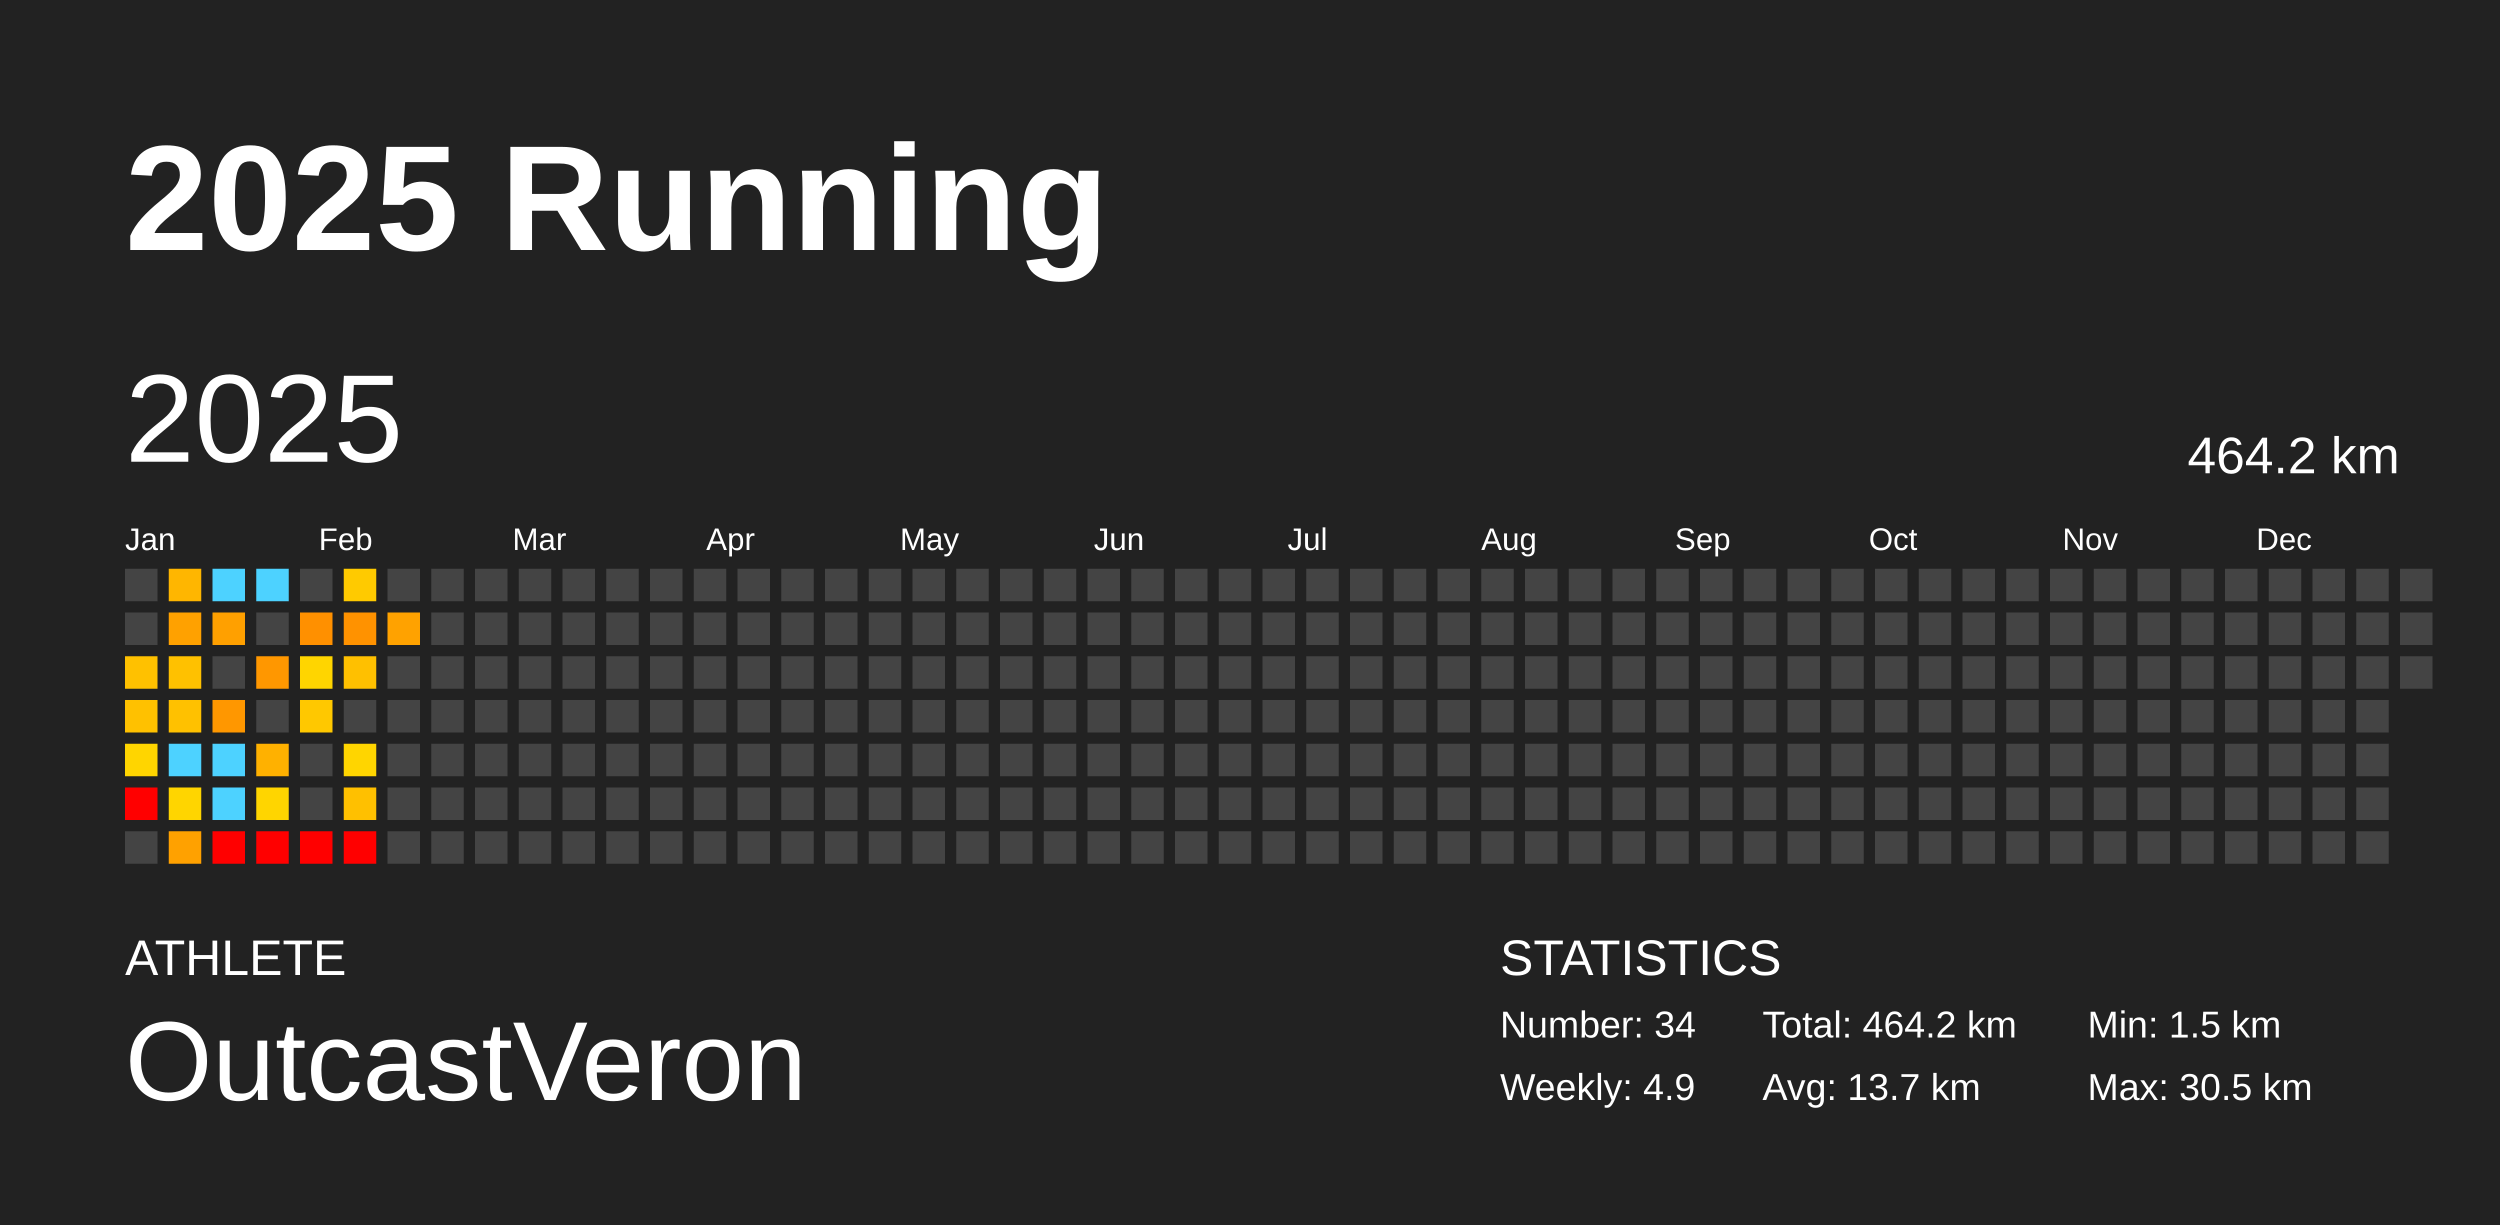
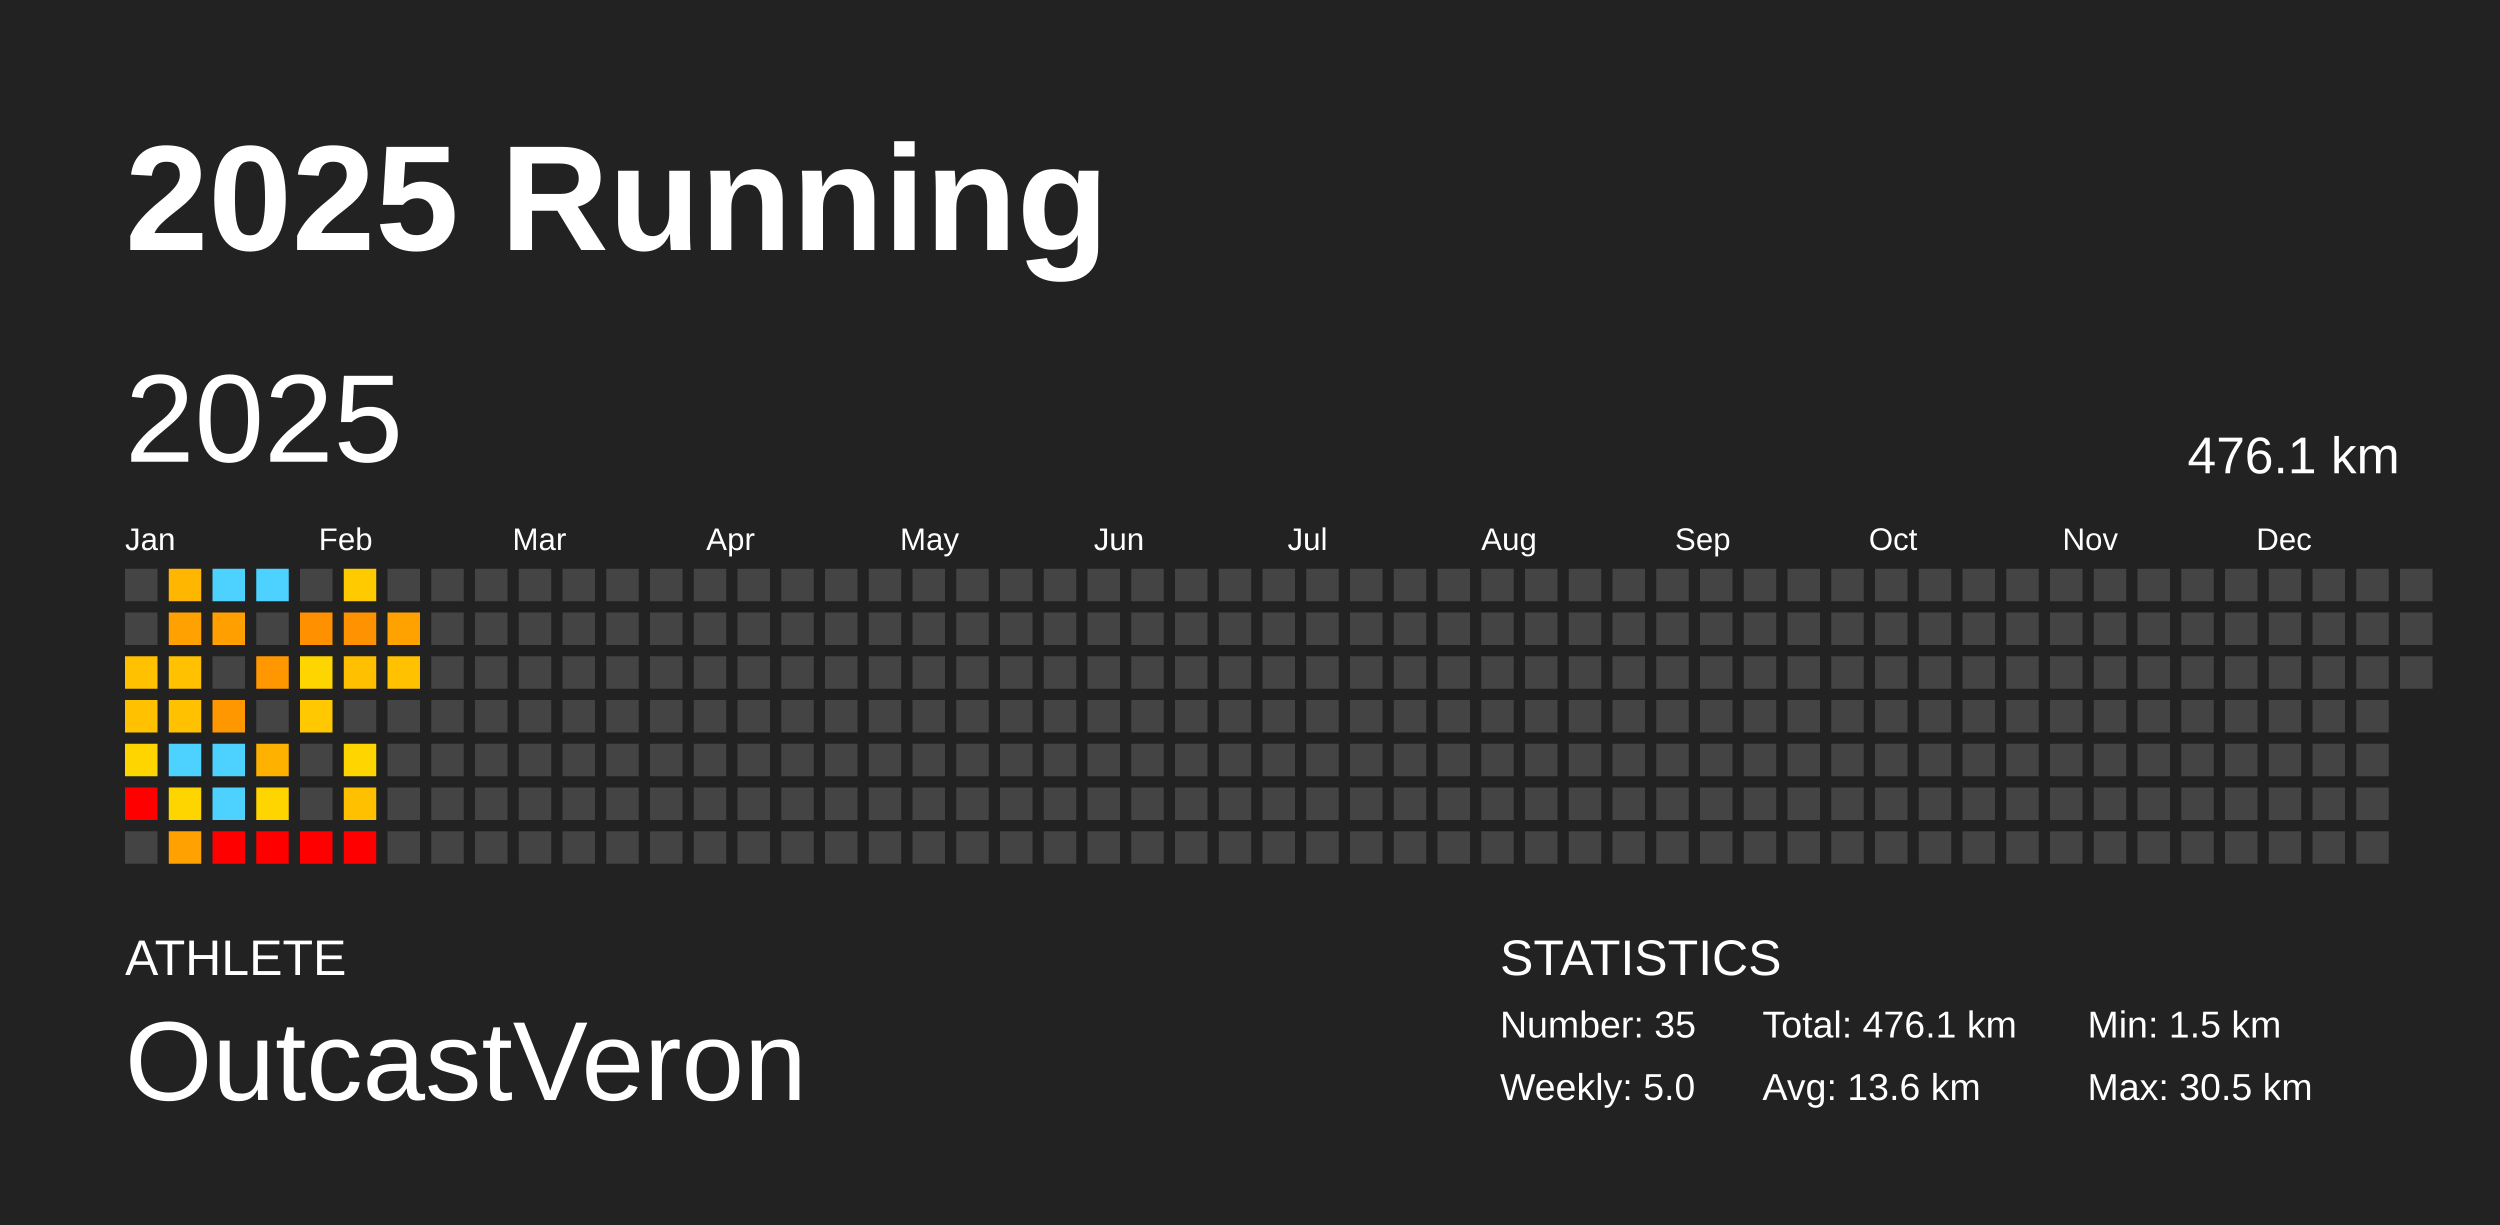
<svg xmlns="http://www.w3.org/2000/svg" baseProfile="full" height="98mm" version="1.1" viewBox="0,0,200,98" width="200mm">
  <defs />
  <rect fill="#222222" height="98" width="200" x="0" y="0" />
  <text fill="#FFFFFF" style="font-size:12px; font-family:Arial; font-weight:bold;" x="10" y="20">2025 Running</text>
  <text fill="#FFFFFF" style="font-size:4px; font-family:Arial" x="10" y="78">ATHLETE</text>
  <text fill="#FFFFFF" style="font-size:9px; font-family:Arial" x="10" y="88">OutcastVeron</text>
  <text fill="#FFFFFF" style="font-size:4px; font-family:Arial" x="120" y="78">STATISTICS</text>
-   <text fill="#FFFFFF" style="font-size:3px; font-family:Arial" x="120" y="83">Number: 34</text>
-   <text fill="#FFFFFF" style="font-size:3px; font-family:Arial" x="120" y="88">Weekly: 4.9</text>
-   <text fill="#FFFFFF" style="font-size:3px; font-family:Arial" x="141" y="83">Total: 464.2 km</text>
-   <text fill="#FFFFFF" style="font-size:3px; font-family:Arial" x="141" y="88">Avg: 13.7 km</text>
+   <text fill="#FFFFFF" style="font-size:3px; font-family:Arial" x="120" y="83">Number: 35</text>
+   <text fill="#FFFFFF" style="font-size:3px; font-family:Arial" x="120" y="88">Weekly: 5.0</text>
+   <text fill="#FFFFFF" style="font-size:3px; font-family:Arial" x="141" y="83">Total: 476.1 km</text>
+   <text fill="#FFFFFF" style="font-size:3px; font-family:Arial" x="141" y="88">Avg: 13.6 km</text>
  <text fill="#FFFFFF" style="font-size:3px; font-family:Arial" x="167" y="83">Min: 1.5 km</text>
  <text fill="#FFFFFF" style="font-size:3px; font-family:Arial" x="167" y="88">Max: 30.5 km</text>
  <text dominant-baseline="hanging" fill="#FFFFFF" style="font-size:10.0px; font-family:Arial;" x="10" y="30">2025</text>
-   <text dominant-baseline="hanging" fill="#FFFFFF" style="font-size:4.125px; font-family:Arial;" x="175" y="35">464.2 km</text>
+   <text dominant-baseline="hanging" fill="#FFFFFF" style="font-size:4.125px; font-family:Arial;" x="175" y="35">476.1 km</text>
  <text fill="#FFFFFF" style="font-size:2.5px; font-family:Arial" x="10.0" y="44">Jan</text>
  <text fill="#FFFFFF" style="font-size:2.5px; font-family:Arial" x="25.5" y="44">Feb</text>
  <text fill="#FFFFFF" style="font-size:2.5px; font-family:Arial" x="41.0" y="44">Mar</text>
  <text fill="#FFFFFF" style="font-size:2.5px; font-family:Arial" x="56.5" y="44">Apr</text>
  <text fill="#FFFFFF" style="font-size:2.5px; font-family:Arial" x="72.0" y="44">May</text>
  <text fill="#FFFFFF" style="font-size:2.5px; font-family:Arial" x="87.5" y="44">Jun</text>
  <text fill="#FFFFFF" style="font-size:2.5px; font-family:Arial" x="103.0" y="44">Jul</text>
  <text fill="#FFFFFF" style="font-size:2.5px; font-family:Arial" x="118.5" y="44">Aug</text>
  <text fill="#FFFFFF" style="font-size:2.5px; font-family:Arial" x="134.0" y="44">Sep</text>
  <text fill="#FFFFFF" style="font-size:2.5px; font-family:Arial" x="149.5" y="44">Oct</text>
  <text fill="#FFFFFF" style="font-size:2.5px; font-family:Arial" x="165.0" y="44">Nov</text>
  <text fill="#FFFFFF" style="font-size:2.5px; font-family:Arial" x="180.5" y="44">Dec</text>
  <rect fill="#444444" height="2.6" width="2.6" x="10.0" y="45.5" />
  <rect fill="#444444" height="2.6" width="2.6" x="10.0" y="49.0" />
  <rect fill="#ffc100" height="2.6" width="2.6" x="10.0" y="52.5" />
  <rect fill="#ffc100" height="2.6" width="2.6" x="10.0" y="56.0" />
  <rect fill="#ffd500" height="2.6" width="2.6" x="10.0" y="59.5" />
  <rect fill="red" height="2.6" width="2.6" x="10.0" y="63.0" />
  <rect fill="#444444" height="2.6" width="2.6" x="10.0" y="66.5" />
  <rect fill="#ffb600" height="2.6" width="2.6" x="13.5" y="45.5" />
  <rect fill="#ffa100" height="2.6" width="2.6" x="13.5" y="49.0" />
  <rect fill="#ffc100" height="2.6" width="2.6" x="13.5" y="52.5" />
  <rect fill="#ffc100" height="2.6" width="2.6" x="13.5" y="56.0" />
  <rect fill="#4dd2ff" height="2.6" width="2.6" x="13.5" y="59.5" />
  <rect fill="#ffd500" height="2.6" width="2.6" x="13.5" y="63.0" />
  <rect fill="#ffa100" height="2.6" width="2.6" x="13.5" y="66.5" />
  <rect fill="#4dd2ff" height="2.6" width="2.6" x="17.0" y="45.5" />
  <rect fill="#ffa000" height="2.6" width="2.6" x="17.0" y="49.0" />
  <rect fill="#444444" height="2.6" width="2.6" x="17.0" y="52.5" />
  <rect fill="#ff9700" height="2.6" width="2.6" x="17.0" y="56.0" />
  <rect fill="#4dd2ff" height="2.6" width="2.6" x="17.0" y="59.5" />
  <rect fill="#4dd2ff" height="2.6" width="2.6" x="17.0" y="63.0" />
  <rect fill="red" height="2.6" width="2.6" x="17.0" y="66.5" />
  <rect fill="#4dd2ff" height="2.6" width="2.6" x="20.5" y="45.5" />
  <rect fill="#444444" height="2.6" width="2.6" x="20.5" y="49.0" />
  <rect fill="#ff9700" height="2.6" width="2.6" x="20.5" y="52.5" />
  <rect fill="#444444" height="2.6" width="2.6" x="20.5" y="56.0" />
  <rect fill="#ffb100" height="2.6" width="2.6" x="20.5" y="59.5" />
  <rect fill="#ffd500" height="2.6" width="2.6" x="20.5" y="63.0" />
  <rect fill="red" height="2.6" width="2.6" x="20.5" y="66.5" />
  <rect fill="#444444" height="2.6" width="2.6" x="24.0" y="45.5" />
  <rect fill="#ff9000" height="2.6" width="2.6" x="24.0" y="49.0" />
  <rect fill="#ffd500" height="2.6" width="2.6" x="24.0" y="52.5" />
  <rect fill="#ffc800" height="2.6" width="2.6" x="24.0" y="56.0" />
  <rect fill="#444444" height="2.6" width="2.6" x="24.0" y="59.5" />
  <rect fill="#444444" height="2.6" width="2.6" x="24.0" y="63.0" />
  <rect fill="red" height="2.6" width="2.6" x="24.0" y="66.5" />
  <rect fill="#ffca00" height="2.6" width="2.6" x="27.5" y="45.5" />
  <rect fill="#ff9200" height="2.6" width="2.6" x="27.5" y="49.0" />
  <rect fill="#ffc000" height="2.6" width="2.6" x="27.5" y="52.5" />
  <rect fill="#444444" height="2.6" width="2.6" x="27.5" y="56.0" />
  <rect fill="#ffd500" height="2.6" width="2.6" x="27.5" y="59.5" />
  <rect fill="#ffc000" height="2.6" width="2.6" x="27.5" y="63.0" />
  <rect fill="red" height="2.6" width="2.6" x="27.5" y="66.5" />
  <rect fill="#444444" height="2.6" width="2.6" x="31.0" y="45.5" />
  <rect fill="#ffa200" height="2.6" width="2.6" x="31.0" y="49.0" />
-   <rect fill="#444444" height="2.6" width="2.6" x="31.0" y="52.5" />
+   <rect fill="#ffc100" height="2.6" width="2.6" x="31.0" y="52.5" />
  <rect fill="#444444" height="2.6" width="2.6" x="31.0" y="56.0" />
  <rect fill="#444444" height="2.6" width="2.6" x="31.0" y="59.5" />
  <rect fill="#444444" height="2.6" width="2.6" x="31.0" y="63.0" />
  <rect fill="#444444" height="2.6" width="2.6" x="31.0" y="66.5" />
  <rect fill="#444444" height="2.6" width="2.6" x="34.5" y="45.5" />
  <rect fill="#444444" height="2.6" width="2.6" x="34.5" y="49.0" />
  <rect fill="#444444" height="2.6" width="2.6" x="34.5" y="52.5" />
  <rect fill="#444444" height="2.6" width="2.6" x="34.5" y="56.0" />
  <rect fill="#444444" height="2.6" width="2.6" x="34.5" y="59.5" />
  <rect fill="#444444" height="2.6" width="2.6" x="34.5" y="63.0" />
  <rect fill="#444444" height="2.6" width="2.6" x="34.5" y="66.5" />
  <rect fill="#444444" height="2.6" width="2.6" x="38.0" y="45.5" />
  <rect fill="#444444" height="2.6" width="2.6" x="38.0" y="49.0" />
  <rect fill="#444444" height="2.6" width="2.6" x="38.0" y="52.5" />
  <rect fill="#444444" height="2.6" width="2.6" x="38.0" y="56.0" />
  <rect fill="#444444" height="2.6" width="2.6" x="38.0" y="59.5" />
  <rect fill="#444444" height="2.6" width="2.6" x="38.0" y="63.0" />
  <rect fill="#444444" height="2.6" width="2.6" x="38.0" y="66.5" />
  <rect fill="#444444" height="2.6" width="2.6" x="41.5" y="45.5" />
  <rect fill="#444444" height="2.6" width="2.6" x="41.5" y="49.0" />
  <rect fill="#444444" height="2.6" width="2.6" x="41.5" y="52.5" />
  <rect fill="#444444" height="2.6" width="2.6" x="41.5" y="56.0" />
  <rect fill="#444444" height="2.6" width="2.6" x="41.5" y="59.5" />
  <rect fill="#444444" height="2.6" width="2.6" x="41.5" y="63.0" />
  <rect fill="#444444" height="2.6" width="2.6" x="41.5" y="66.5" />
  <rect fill="#444444" height="2.6" width="2.6" x="45.0" y="45.5" />
  <rect fill="#444444" height="2.6" width="2.6" x="45.0" y="49.0" />
  <rect fill="#444444" height="2.6" width="2.6" x="45.0" y="52.5" />
  <rect fill="#444444" height="2.6" width="2.6" x="45.0" y="56.0" />
  <rect fill="#444444" height="2.6" width="2.6" x="45.0" y="59.5" />
  <rect fill="#444444" height="2.6" width="2.6" x="45.0" y="63.0" />
  <rect fill="#444444" height="2.6" width="2.6" x="45.0" y="66.5" />
  <rect fill="#444444" height="2.6" width="2.6" x="48.5" y="45.5" />
  <rect fill="#444444" height="2.6" width="2.6" x="48.5" y="49.0" />
  <rect fill="#444444" height="2.6" width="2.6" x="48.5" y="52.5" />
  <rect fill="#444444" height="2.6" width="2.6" x="48.5" y="56.0" />
  <rect fill="#444444" height="2.6" width="2.6" x="48.5" y="59.5" />
  <rect fill="#444444" height="2.6" width="2.6" x="48.5" y="63.0" />
  <rect fill="#444444" height="2.6" width="2.6" x="48.5" y="66.5" />
  <rect fill="#444444" height="2.6" width="2.6" x="52.0" y="45.5" />
  <rect fill="#444444" height="2.6" width="2.6" x="52.0" y="49.0" />
  <rect fill="#444444" height="2.6" width="2.6" x="52.0" y="52.5" />
  <rect fill="#444444" height="2.6" width="2.6" x="52.0" y="56.0" />
  <rect fill="#444444" height="2.6" width="2.6" x="52.0" y="59.5" />
  <rect fill="#444444" height="2.6" width="2.6" x="52.0" y="63.0" />
  <rect fill="#444444" height="2.6" width="2.6" x="52.0" y="66.5" />
  <rect fill="#444444" height="2.6" width="2.6" x="55.5" y="45.5" />
  <rect fill="#444444" height="2.6" width="2.6" x="55.5" y="49.0" />
  <rect fill="#444444" height="2.6" width="2.6" x="55.5" y="52.5" />
  <rect fill="#444444" height="2.6" width="2.6" x="55.5" y="56.0" />
  <rect fill="#444444" height="2.6" width="2.6" x="55.5" y="59.5" />
  <rect fill="#444444" height="2.6" width="2.6" x="55.5" y="63.0" />
  <rect fill="#444444" height="2.6" width="2.6" x="55.5" y="66.5" />
  <rect fill="#444444" height="2.6" width="2.6" x="59.0" y="45.5" />
  <rect fill="#444444" height="2.6" width="2.6" x="59.0" y="49.0" />
  <rect fill="#444444" height="2.6" width="2.6" x="59.0" y="52.5" />
  <rect fill="#444444" height="2.6" width="2.6" x="59.0" y="56.0" />
  <rect fill="#444444" height="2.6" width="2.6" x="59.0" y="59.5" />
  <rect fill="#444444" height="2.6" width="2.6" x="59.0" y="63.0" />
  <rect fill="#444444" height="2.6" width="2.6" x="59.0" y="66.5" />
  <rect fill="#444444" height="2.6" width="2.6" x="62.5" y="45.5" />
  <rect fill="#444444" height="2.6" width="2.6" x="62.5" y="49.0" />
  <rect fill="#444444" height="2.6" width="2.6" x="62.5" y="52.5" />
  <rect fill="#444444" height="2.6" width="2.6" x="62.5" y="56.0" />
  <rect fill="#444444" height="2.6" width="2.6" x="62.5" y="59.5" />
  <rect fill="#444444" height="2.6" width="2.6" x="62.5" y="63.0" />
  <rect fill="#444444" height="2.6" width="2.6" x="62.5" y="66.5" />
  <rect fill="#444444" height="2.6" width="2.6" x="66.0" y="45.5" />
  <rect fill="#444444" height="2.6" width="2.6" x="66.0" y="49.0" />
  <rect fill="#444444" height="2.6" width="2.6" x="66.0" y="52.5" />
  <rect fill="#444444" height="2.6" width="2.6" x="66.0" y="56.0" />
  <rect fill="#444444" height="2.6" width="2.6" x="66.0" y="59.5" />
  <rect fill="#444444" height="2.6" width="2.6" x="66.0" y="63.0" />
  <rect fill="#444444" height="2.6" width="2.6" x="66.0" y="66.5" />
  <rect fill="#444444" height="2.6" width="2.6" x="69.5" y="45.5" />
  <rect fill="#444444" height="2.6" width="2.6" x="69.5" y="49.0" />
  <rect fill="#444444" height="2.6" width="2.6" x="69.5" y="52.5" />
  <rect fill="#444444" height="2.6" width="2.6" x="69.5" y="56.0" />
  <rect fill="#444444" height="2.6" width="2.6" x="69.5" y="59.5" />
  <rect fill="#444444" height="2.6" width="2.6" x="69.5" y="63.0" />
  <rect fill="#444444" height="2.6" width="2.6" x="69.5" y="66.5" />
  <rect fill="#444444" height="2.6" width="2.6" x="73.0" y="45.5" />
  <rect fill="#444444" height="2.6" width="2.6" x="73.0" y="49.0" />
  <rect fill="#444444" height="2.6" width="2.6" x="73.0" y="52.5" />
  <rect fill="#444444" height="2.6" width="2.6" x="73.0" y="56.0" />
  <rect fill="#444444" height="2.6" width="2.6" x="73.0" y="59.5" />
  <rect fill="#444444" height="2.6" width="2.6" x="73.0" y="63.0" />
  <rect fill="#444444" height="2.6" width="2.6" x="73.0" y="66.5" />
  <rect fill="#444444" height="2.6" width="2.6" x="76.5" y="45.5" />
  <rect fill="#444444" height="2.6" width="2.6" x="76.5" y="49.0" />
  <rect fill="#444444" height="2.6" width="2.6" x="76.5" y="52.5" />
  <rect fill="#444444" height="2.6" width="2.6" x="76.5" y="56.0" />
  <rect fill="#444444" height="2.6" width="2.6" x="76.5" y="59.5" />
  <rect fill="#444444" height="2.6" width="2.6" x="76.5" y="63.0" />
  <rect fill="#444444" height="2.6" width="2.6" x="76.5" y="66.5" />
  <rect fill="#444444" height="2.6" width="2.6" x="80.0" y="45.5" />
  <rect fill="#444444" height="2.6" width="2.6" x="80.0" y="49.0" />
  <rect fill="#444444" height="2.6" width="2.6" x="80.0" y="52.5" />
  <rect fill="#444444" height="2.6" width="2.6" x="80.0" y="56.0" />
  <rect fill="#444444" height="2.6" width="2.6" x="80.0" y="59.5" />
  <rect fill="#444444" height="2.6" width="2.6" x="80.0" y="63.0" />
  <rect fill="#444444" height="2.6" width="2.6" x="80.0" y="66.5" />
  <rect fill="#444444" height="2.6" width="2.6" x="83.5" y="45.5" />
  <rect fill="#444444" height="2.6" width="2.6" x="83.5" y="49.0" />
  <rect fill="#444444" height="2.6" width="2.6" x="83.5" y="52.5" />
  <rect fill="#444444" height="2.6" width="2.6" x="83.5" y="56.0" />
  <rect fill="#444444" height="2.6" width="2.6" x="83.5" y="59.5" />
  <rect fill="#444444" height="2.6" width="2.6" x="83.5" y="63.0" />
  <rect fill="#444444" height="2.6" width="2.6" x="83.5" y="66.5" />
  <rect fill="#444444" height="2.6" width="2.6" x="87.0" y="45.5" />
  <rect fill="#444444" height="2.6" width="2.6" x="87.0" y="49.0" />
  <rect fill="#444444" height="2.6" width="2.6" x="87.0" y="52.5" />
  <rect fill="#444444" height="2.6" width="2.6" x="87.0" y="56.0" />
  <rect fill="#444444" height="2.6" width="2.6" x="87.0" y="59.5" />
  <rect fill="#444444" height="2.6" width="2.6" x="87.0" y="63.0" />
  <rect fill="#444444" height="2.6" width="2.6" x="87.0" y="66.5" />
  <rect fill="#444444" height="2.6" width="2.6" x="90.5" y="45.5" />
  <rect fill="#444444" height="2.6" width="2.6" x="90.5" y="49.0" />
  <rect fill="#444444" height="2.6" width="2.6" x="90.5" y="52.5" />
  <rect fill="#444444" height="2.6" width="2.6" x="90.5" y="56.0" />
  <rect fill="#444444" height="2.6" width="2.6" x="90.5" y="59.5" />
  <rect fill="#444444" height="2.6" width="2.6" x="90.5" y="63.0" />
  <rect fill="#444444" height="2.6" width="2.6" x="90.5" y="66.5" />
  <rect fill="#444444" height="2.6" width="2.6" x="94.0" y="45.5" />
  <rect fill="#444444" height="2.6" width="2.6" x="94.0" y="49.0" />
  <rect fill="#444444" height="2.6" width="2.6" x="94.0" y="52.5" />
  <rect fill="#444444" height="2.6" width="2.6" x="94.0" y="56.0" />
  <rect fill="#444444" height="2.6" width="2.6" x="94.0" y="59.5" />
  <rect fill="#444444" height="2.6" width="2.6" x="94.0" y="63.0" />
  <rect fill="#444444" height="2.6" width="2.6" x="94.0" y="66.5" />
  <rect fill="#444444" height="2.6" width="2.6" x="97.5" y="45.5" />
  <rect fill="#444444" height="2.6" width="2.6" x="97.5" y="49.0" />
  <rect fill="#444444" height="2.6" width="2.6" x="97.5" y="52.5" />
  <rect fill="#444444" height="2.6" width="2.6" x="97.5" y="56.0" />
  <rect fill="#444444" height="2.6" width="2.6" x="97.5" y="59.5" />
  <rect fill="#444444" height="2.6" width="2.6" x="97.5" y="63.0" />
  <rect fill="#444444" height="2.6" width="2.6" x="97.5" y="66.5" />
  <rect fill="#444444" height="2.6" width="2.6" x="101.0" y="45.5" />
  <rect fill="#444444" height="2.6" width="2.6" x="101.0" y="49.0" />
  <rect fill="#444444" height="2.6" width="2.6" x="101.0" y="52.5" />
  <rect fill="#444444" height="2.6" width="2.6" x="101.0" y="56.0" />
  <rect fill="#444444" height="2.6" width="2.6" x="101.0" y="59.5" />
  <rect fill="#444444" height="2.6" width="2.6" x="101.0" y="63.0" />
  <rect fill="#444444" height="2.6" width="2.6" x="101.0" y="66.5" />
  <rect fill="#444444" height="2.6" width="2.6" x="104.5" y="45.5" />
  <rect fill="#444444" height="2.6" width="2.6" x="104.5" y="49.0" />
  <rect fill="#444444" height="2.6" width="2.6" x="104.5" y="52.5" />
  <rect fill="#444444" height="2.6" width="2.6" x="104.5" y="56.0" />
  <rect fill="#444444" height="2.6" width="2.6" x="104.5" y="59.5" />
  <rect fill="#444444" height="2.6" width="2.6" x="104.5" y="63.0" />
  <rect fill="#444444" height="2.6" width="2.6" x="104.5" y="66.5" />
  <rect fill="#444444" height="2.6" width="2.6" x="108.0" y="45.5" />
  <rect fill="#444444" height="2.6" width="2.6" x="108.0" y="49.0" />
  <rect fill="#444444" height="2.6" width="2.6" x="108.0" y="52.5" />
  <rect fill="#444444" height="2.6" width="2.6" x="108.0" y="56.0" />
  <rect fill="#444444" height="2.6" width="2.6" x="108.0" y="59.5" />
  <rect fill="#444444" height="2.6" width="2.6" x="108.0" y="63.0" />
  <rect fill="#444444" height="2.6" width="2.6" x="108.0" y="66.5" />
  <rect fill="#444444" height="2.6" width="2.6" x="111.5" y="45.5" />
  <rect fill="#444444" height="2.6" width="2.6" x="111.5" y="49.0" />
  <rect fill="#444444" height="2.6" width="2.6" x="111.5" y="52.5" />
  <rect fill="#444444" height="2.6" width="2.6" x="111.5" y="56.0" />
  <rect fill="#444444" height="2.6" width="2.6" x="111.5" y="59.5" />
  <rect fill="#444444" height="2.6" width="2.6" x="111.5" y="63.0" />
  <rect fill="#444444" height="2.6" width="2.6" x="111.5" y="66.5" />
  <rect fill="#444444" height="2.6" width="2.6" x="115.0" y="45.5" />
  <rect fill="#444444" height="2.6" width="2.6" x="115.0" y="49.0" />
  <rect fill="#444444" height="2.6" width="2.6" x="115.0" y="52.5" />
  <rect fill="#444444" height="2.6" width="2.6" x="115.0" y="56.0" />
  <rect fill="#444444" height="2.6" width="2.6" x="115.0" y="59.5" />
  <rect fill="#444444" height="2.6" width="2.6" x="115.0" y="63.0" />
  <rect fill="#444444" height="2.6" width="2.6" x="115.0" y="66.5" />
  <rect fill="#444444" height="2.6" width="2.6" x="118.5" y="45.5" />
  <rect fill="#444444" height="2.6" width="2.6" x="118.5" y="49.0" />
  <rect fill="#444444" height="2.6" width="2.6" x="118.5" y="52.5" />
  <rect fill="#444444" height="2.6" width="2.6" x="118.5" y="56.0" />
  <rect fill="#444444" height="2.6" width="2.6" x="118.5" y="59.5" />
  <rect fill="#444444" height="2.6" width="2.6" x="118.5" y="63.0" />
  <rect fill="#444444" height="2.6" width="2.6" x="118.5" y="66.5" />
  <rect fill="#444444" height="2.6" width="2.6" x="122.0" y="45.5" />
  <rect fill="#444444" height="2.6" width="2.6" x="122.0" y="49.0" />
  <rect fill="#444444" height="2.6" width="2.6" x="122.0" y="52.5" />
  <rect fill="#444444" height="2.6" width="2.6" x="122.0" y="56.0" />
  <rect fill="#444444" height="2.6" width="2.6" x="122.0" y="59.5" />
  <rect fill="#444444" height="2.6" width="2.6" x="122.0" y="63.0" />
  <rect fill="#444444" height="2.6" width="2.6" x="122.0" y="66.5" />
  <rect fill="#444444" height="2.6" width="2.6" x="125.5" y="45.5" />
  <rect fill="#444444" height="2.6" width="2.6" x="125.5" y="49.0" />
  <rect fill="#444444" height="2.6" width="2.6" x="125.5" y="52.5" />
  <rect fill="#444444" height="2.6" width="2.6" x="125.5" y="56.0" />
  <rect fill="#444444" height="2.6" width="2.6" x="125.5" y="59.5" />
  <rect fill="#444444" height="2.6" width="2.6" x="125.5" y="63.0" />
  <rect fill="#444444" height="2.6" width="2.6" x="125.5" y="66.5" />
  <rect fill="#444444" height="2.6" width="2.6" x="129.0" y="45.5" />
  <rect fill="#444444" height="2.6" width="2.6" x="129.0" y="49.0" />
  <rect fill="#444444" height="2.6" width="2.6" x="129.0" y="52.5" />
  <rect fill="#444444" height="2.6" width="2.6" x="129.0" y="56.0" />
  <rect fill="#444444" height="2.6" width="2.6" x="129.0" y="59.5" />
  <rect fill="#444444" height="2.6" width="2.6" x="129.0" y="63.0" />
  <rect fill="#444444" height="2.6" width="2.6" x="129.0" y="66.5" />
  <rect fill="#444444" height="2.6" width="2.6" x="132.5" y="45.5" />
  <rect fill="#444444" height="2.6" width="2.6" x="132.5" y="49.0" />
  <rect fill="#444444" height="2.6" width="2.6" x="132.5" y="52.5" />
  <rect fill="#444444" height="2.6" width="2.6" x="132.5" y="56.0" />
  <rect fill="#444444" height="2.6" width="2.6" x="132.5" y="59.5" />
  <rect fill="#444444" height="2.6" width="2.6" x="132.5" y="63.0" />
  <rect fill="#444444" height="2.6" width="2.6" x="132.5" y="66.5" />
  <rect fill="#444444" height="2.6" width="2.6" x="136.0" y="45.5" />
  <rect fill="#444444" height="2.6" width="2.6" x="136.0" y="49.0" />
  <rect fill="#444444" height="2.6" width="2.6" x="136.0" y="52.5" />
  <rect fill="#444444" height="2.6" width="2.6" x="136.0" y="56.0" />
  <rect fill="#444444" height="2.6" width="2.6" x="136.0" y="59.5" />
  <rect fill="#444444" height="2.6" width="2.6" x="136.0" y="63.0" />
  <rect fill="#444444" height="2.6" width="2.6" x="136.0" y="66.5" />
  <rect fill="#444444" height="2.6" width="2.6" x="139.5" y="45.5" />
  <rect fill="#444444" height="2.6" width="2.6" x="139.5" y="49.0" />
  <rect fill="#444444" height="2.6" width="2.6" x="139.5" y="52.5" />
  <rect fill="#444444" height="2.6" width="2.6" x="139.5" y="56.0" />
  <rect fill="#444444" height="2.6" width="2.6" x="139.5" y="59.5" />
  <rect fill="#444444" height="2.6" width="2.6" x="139.5" y="63.0" />
  <rect fill="#444444" height="2.6" width="2.6" x="139.5" y="66.5" />
  <rect fill="#444444" height="2.6" width="2.6" x="143.0" y="45.5" />
  <rect fill="#444444" height="2.6" width="2.6" x="143.0" y="49.0" />
  <rect fill="#444444" height="2.6" width="2.6" x="143.0" y="52.5" />
  <rect fill="#444444" height="2.6" width="2.6" x="143.0" y="56.0" />
  <rect fill="#444444" height="2.6" width="2.6" x="143.0" y="59.5" />
  <rect fill="#444444" height="2.6" width="2.6" x="143.0" y="63.0" />
  <rect fill="#444444" height="2.6" width="2.6" x="143.0" y="66.5" />
  <rect fill="#444444" height="2.6" width="2.6" x="146.5" y="45.5" />
  <rect fill="#444444" height="2.6" width="2.6" x="146.5" y="49.0" />
  <rect fill="#444444" height="2.6" width="2.6" x="146.5" y="52.5" />
  <rect fill="#444444" height="2.6" width="2.6" x="146.5" y="56.0" />
  <rect fill="#444444" height="2.6" width="2.6" x="146.5" y="59.5" />
  <rect fill="#444444" height="2.6" width="2.6" x="146.5" y="63.0" />
  <rect fill="#444444" height="2.6" width="2.6" x="146.5" y="66.5" />
  <rect fill="#444444" height="2.6" width="2.6" x="150.0" y="45.5" />
  <rect fill="#444444" height="2.6" width="2.6" x="150.0" y="49.0" />
  <rect fill="#444444" height="2.6" width="2.6" x="150.0" y="52.5" />
  <rect fill="#444444" height="2.6" width="2.6" x="150.0" y="56.0" />
  <rect fill="#444444" height="2.6" width="2.6" x="150.0" y="59.5" />
  <rect fill="#444444" height="2.6" width="2.6" x="150.0" y="63.0" />
  <rect fill="#444444" height="2.6" width="2.6" x="150.0" y="66.5" />
  <rect fill="#444444" height="2.6" width="2.6" x="153.5" y="45.5" />
  <rect fill="#444444" height="2.6" width="2.6" x="153.5" y="49.0" />
  <rect fill="#444444" height="2.6" width="2.6" x="153.5" y="52.5" />
  <rect fill="#444444" height="2.6" width="2.6" x="153.5" y="56.0" />
  <rect fill="#444444" height="2.6" width="2.6" x="153.5" y="59.5" />
  <rect fill="#444444" height="2.6" width="2.6" x="153.5" y="63.0" />
  <rect fill="#444444" height="2.6" width="2.6" x="153.5" y="66.5" />
  <rect fill="#444444" height="2.6" width="2.6" x="157.0" y="45.5" />
  <rect fill="#444444" height="2.6" width="2.6" x="157.0" y="49.0" />
  <rect fill="#444444" height="2.6" width="2.6" x="157.0" y="52.5" />
  <rect fill="#444444" height="2.6" width="2.6" x="157.0" y="56.0" />
  <rect fill="#444444" height="2.6" width="2.6" x="157.0" y="59.5" />
  <rect fill="#444444" height="2.6" width="2.6" x="157.0" y="63.0" />
  <rect fill="#444444" height="2.6" width="2.6" x="157.0" y="66.5" />
  <rect fill="#444444" height="2.6" width="2.6" x="160.5" y="45.5" />
  <rect fill="#444444" height="2.6" width="2.6" x="160.5" y="49.0" />
  <rect fill="#444444" height="2.6" width="2.6" x="160.5" y="52.5" />
  <rect fill="#444444" height="2.6" width="2.6" x="160.5" y="56.0" />
  <rect fill="#444444" height="2.6" width="2.6" x="160.5" y="59.5" />
  <rect fill="#444444" height="2.6" width="2.6" x="160.5" y="63.0" />
  <rect fill="#444444" height="2.6" width="2.6" x="160.5" y="66.5" />
  <rect fill="#444444" height="2.6" width="2.6" x="164.0" y="45.5" />
  <rect fill="#444444" height="2.6" width="2.6" x="164.0" y="49.0" />
  <rect fill="#444444" height="2.6" width="2.6" x="164.0" y="52.5" />
  <rect fill="#444444" height="2.6" width="2.6" x="164.0" y="56.0" />
  <rect fill="#444444" height="2.6" width="2.6" x="164.0" y="59.5" />
  <rect fill="#444444" height="2.6" width="2.6" x="164.0" y="63.0" />
  <rect fill="#444444" height="2.6" width="2.6" x="164.0" y="66.5" />
  <rect fill="#444444" height="2.6" width="2.6" x="167.5" y="45.5" />
  <rect fill="#444444" height="2.6" width="2.6" x="167.5" y="49.0" />
  <rect fill="#444444" height="2.6" width="2.6" x="167.5" y="52.5" />
  <rect fill="#444444" height="2.6" width="2.6" x="167.5" y="56.0" />
  <rect fill="#444444" height="2.6" width="2.6" x="167.5" y="59.5" />
  <rect fill="#444444" height="2.6" width="2.6" x="167.5" y="63.0" />
  <rect fill="#444444" height="2.6" width="2.6" x="167.5" y="66.5" />
  <rect fill="#444444" height="2.6" width="2.6" x="171.0" y="45.5" />
  <rect fill="#444444" height="2.6" width="2.6" x="171.0" y="49.0" />
  <rect fill="#444444" height="2.6" width="2.6" x="171.0" y="52.5" />
  <rect fill="#444444" height="2.6" width="2.6" x="171.0" y="56.0" />
  <rect fill="#444444" height="2.6" width="2.6" x="171.0" y="59.5" />
  <rect fill="#444444" height="2.6" width="2.6" x="171.0" y="63.0" />
  <rect fill="#444444" height="2.6" width="2.6" x="171.0" y="66.5" />
  <rect fill="#444444" height="2.6" width="2.6" x="174.5" y="45.5" />
  <rect fill="#444444" height="2.6" width="2.6" x="174.5" y="49.0" />
  <rect fill="#444444" height="2.6" width="2.6" x="174.5" y="52.5" />
  <rect fill="#444444" height="2.6" width="2.6" x="174.5" y="56.0" />
  <rect fill="#444444" height="2.6" width="2.6" x="174.5" y="59.5" />
  <rect fill="#444444" height="2.6" width="2.6" x="174.5" y="63.0" />
  <rect fill="#444444" height="2.6" width="2.6" x="174.5" y="66.5" />
  <rect fill="#444444" height="2.6" width="2.6" x="178.0" y="45.5" />
  <rect fill="#444444" height="2.6" width="2.6" x="178.0" y="49.0" />
  <rect fill="#444444" height="2.6" width="2.6" x="178.0" y="52.5" />
  <rect fill="#444444" height="2.6" width="2.6" x="178.0" y="56.0" />
  <rect fill="#444444" height="2.6" width="2.6" x="178.0" y="59.5" />
  <rect fill="#444444" height="2.6" width="2.6" x="178.0" y="63.0" />
  <rect fill="#444444" height="2.6" width="2.6" x="178.0" y="66.5" />
  <rect fill="#444444" height="2.6" width="2.6" x="181.5" y="45.5" />
  <rect fill="#444444" height="2.6" width="2.6" x="181.5" y="49.0" />
  <rect fill="#444444" height="2.6" width="2.6" x="181.5" y="52.5" />
  <rect fill="#444444" height="2.6" width="2.6" x="181.5" y="56.0" />
  <rect fill="#444444" height="2.6" width="2.6" x="181.5" y="59.5" />
  <rect fill="#444444" height="2.6" width="2.6" x="181.5" y="63.0" />
  <rect fill="#444444" height="2.6" width="2.6" x="181.5" y="66.5" />
  <rect fill="#444444" height="2.6" width="2.6" x="185.0" y="45.5" />
  <rect fill="#444444" height="2.6" width="2.6" x="185.0" y="49.0" />
  <rect fill="#444444" height="2.6" width="2.6" x="185.0" y="52.5" />
  <rect fill="#444444" height="2.6" width="2.6" x="185.0" y="56.0" />
  <rect fill="#444444" height="2.6" width="2.6" x="185.0" y="59.5" />
  <rect fill="#444444" height="2.6" width="2.6" x="185.0" y="63.0" />
  <rect fill="#444444" height="2.6" width="2.6" x="185.0" y="66.5" />
  <rect fill="#444444" height="2.6" width="2.6" x="188.5" y="45.5" />
  <rect fill="#444444" height="2.6" width="2.6" x="188.5" y="49.0" />
  <rect fill="#444444" height="2.6" width="2.6" x="188.5" y="52.5" />
  <rect fill="#444444" height="2.6" width="2.6" x="188.5" y="56.0" />
  <rect fill="#444444" height="2.6" width="2.6" x="188.5" y="59.5" />
  <rect fill="#444444" height="2.6" width="2.6" x="188.5" y="63.0" />
  <rect fill="#444444" height="2.6" width="2.6" x="188.5" y="66.5" />
  <rect fill="#444444" height="2.6" width="2.6" x="192.0" y="45.5" />
  <rect fill="#444444" height="2.6" width="2.6" x="192.0" y="49.0" />
  <rect fill="#444444" height="2.6" width="2.6" x="192.0" y="52.5" />
</svg>
